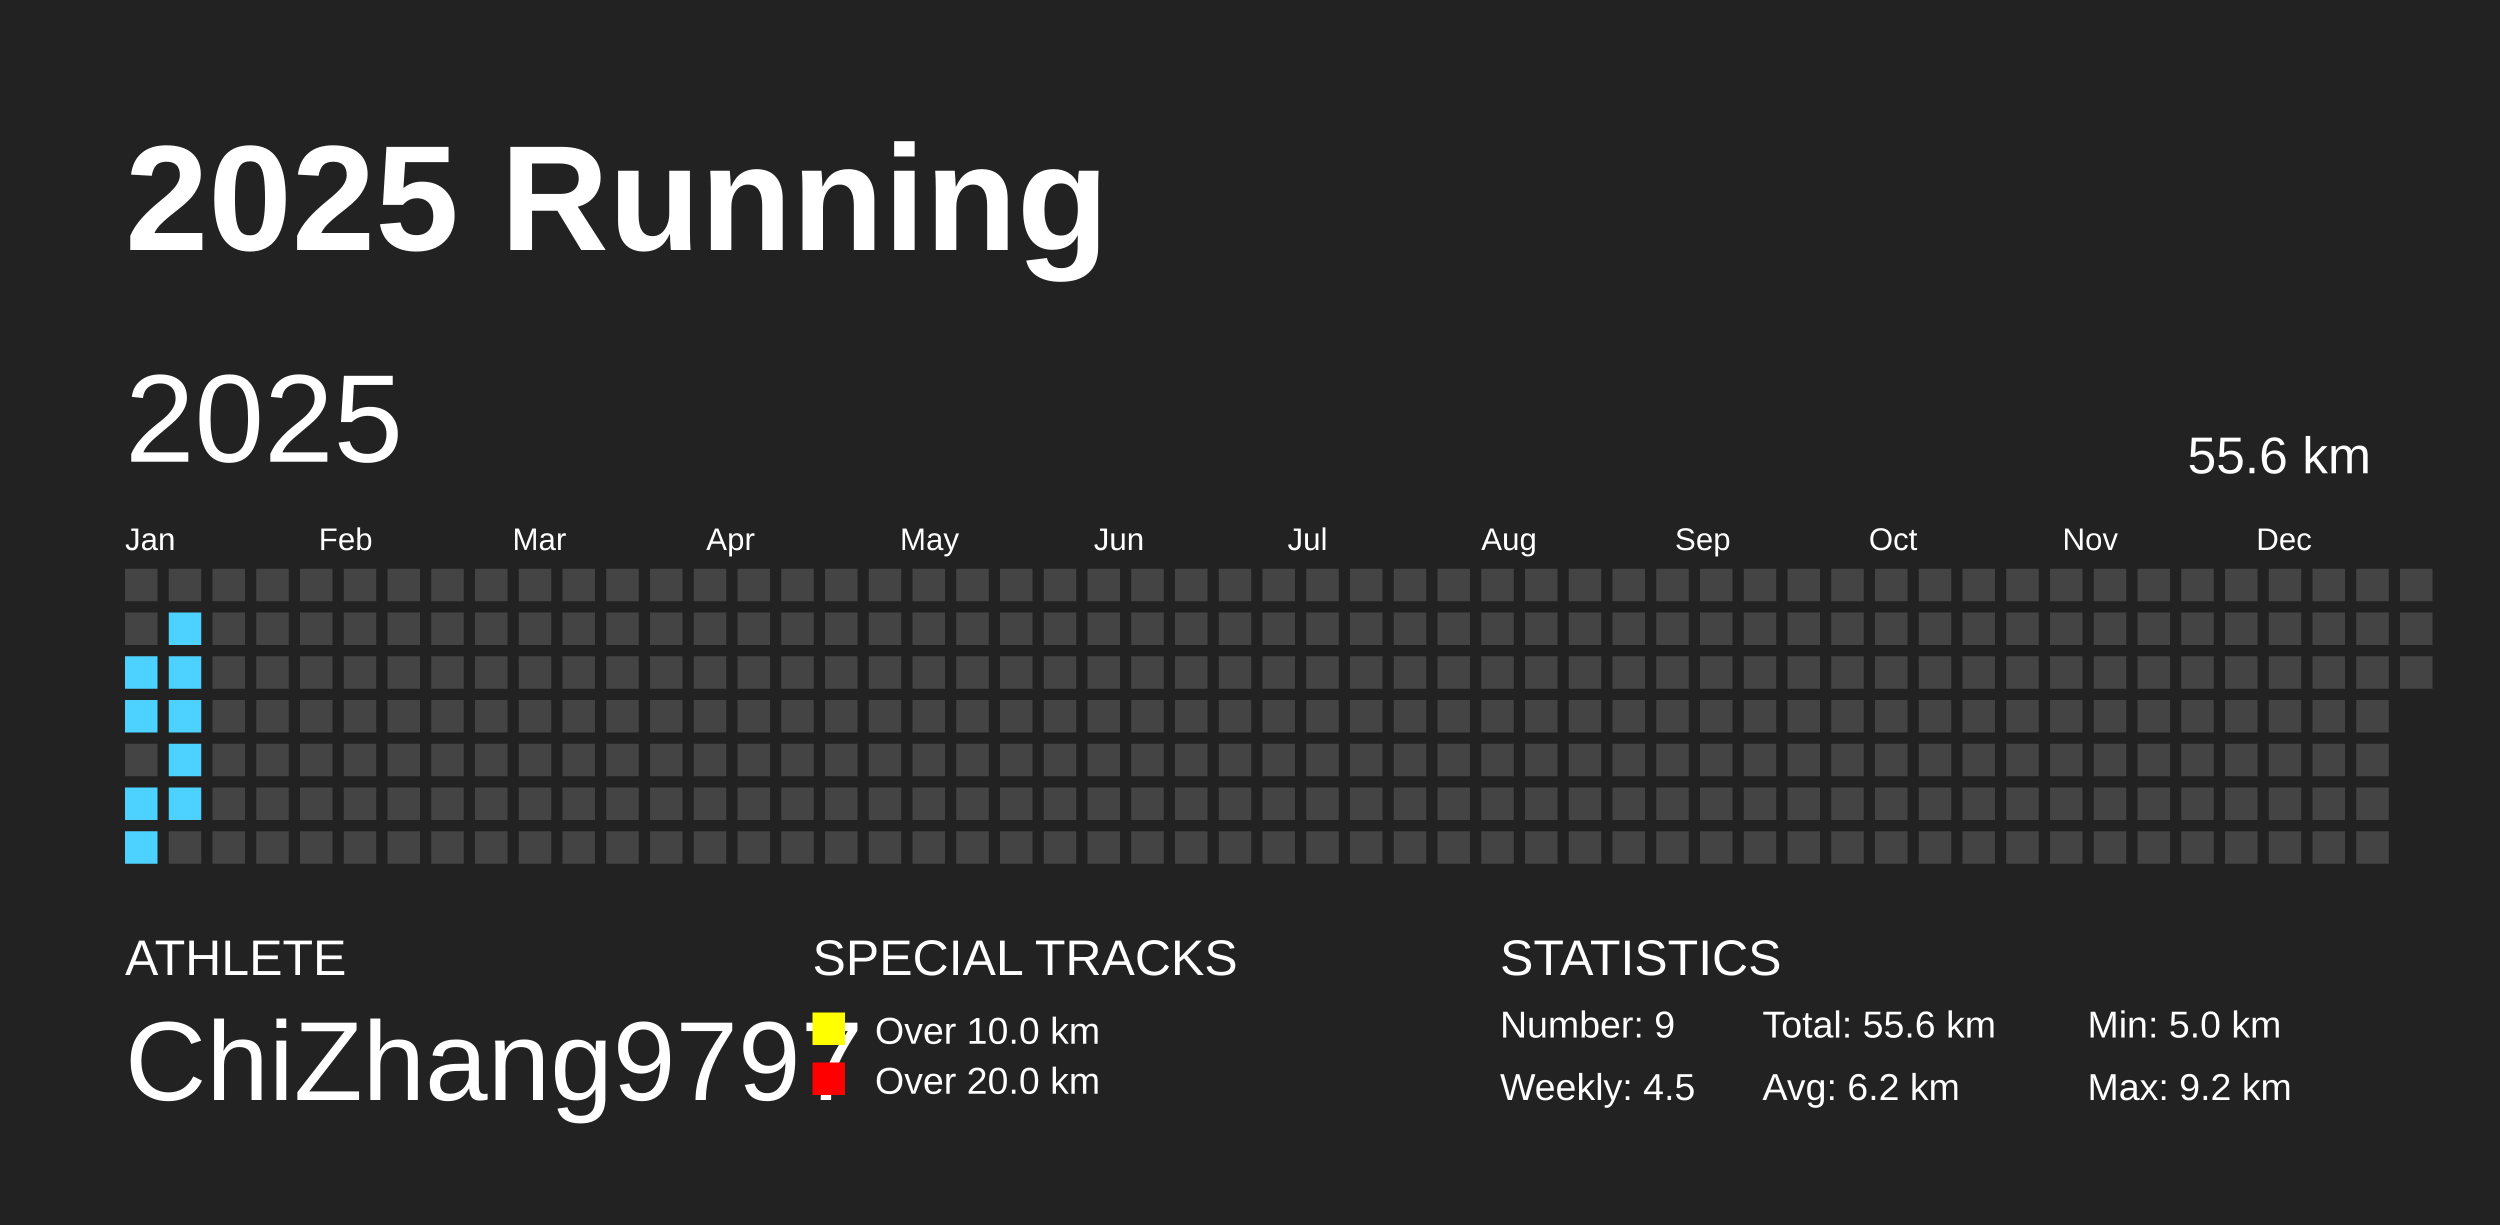
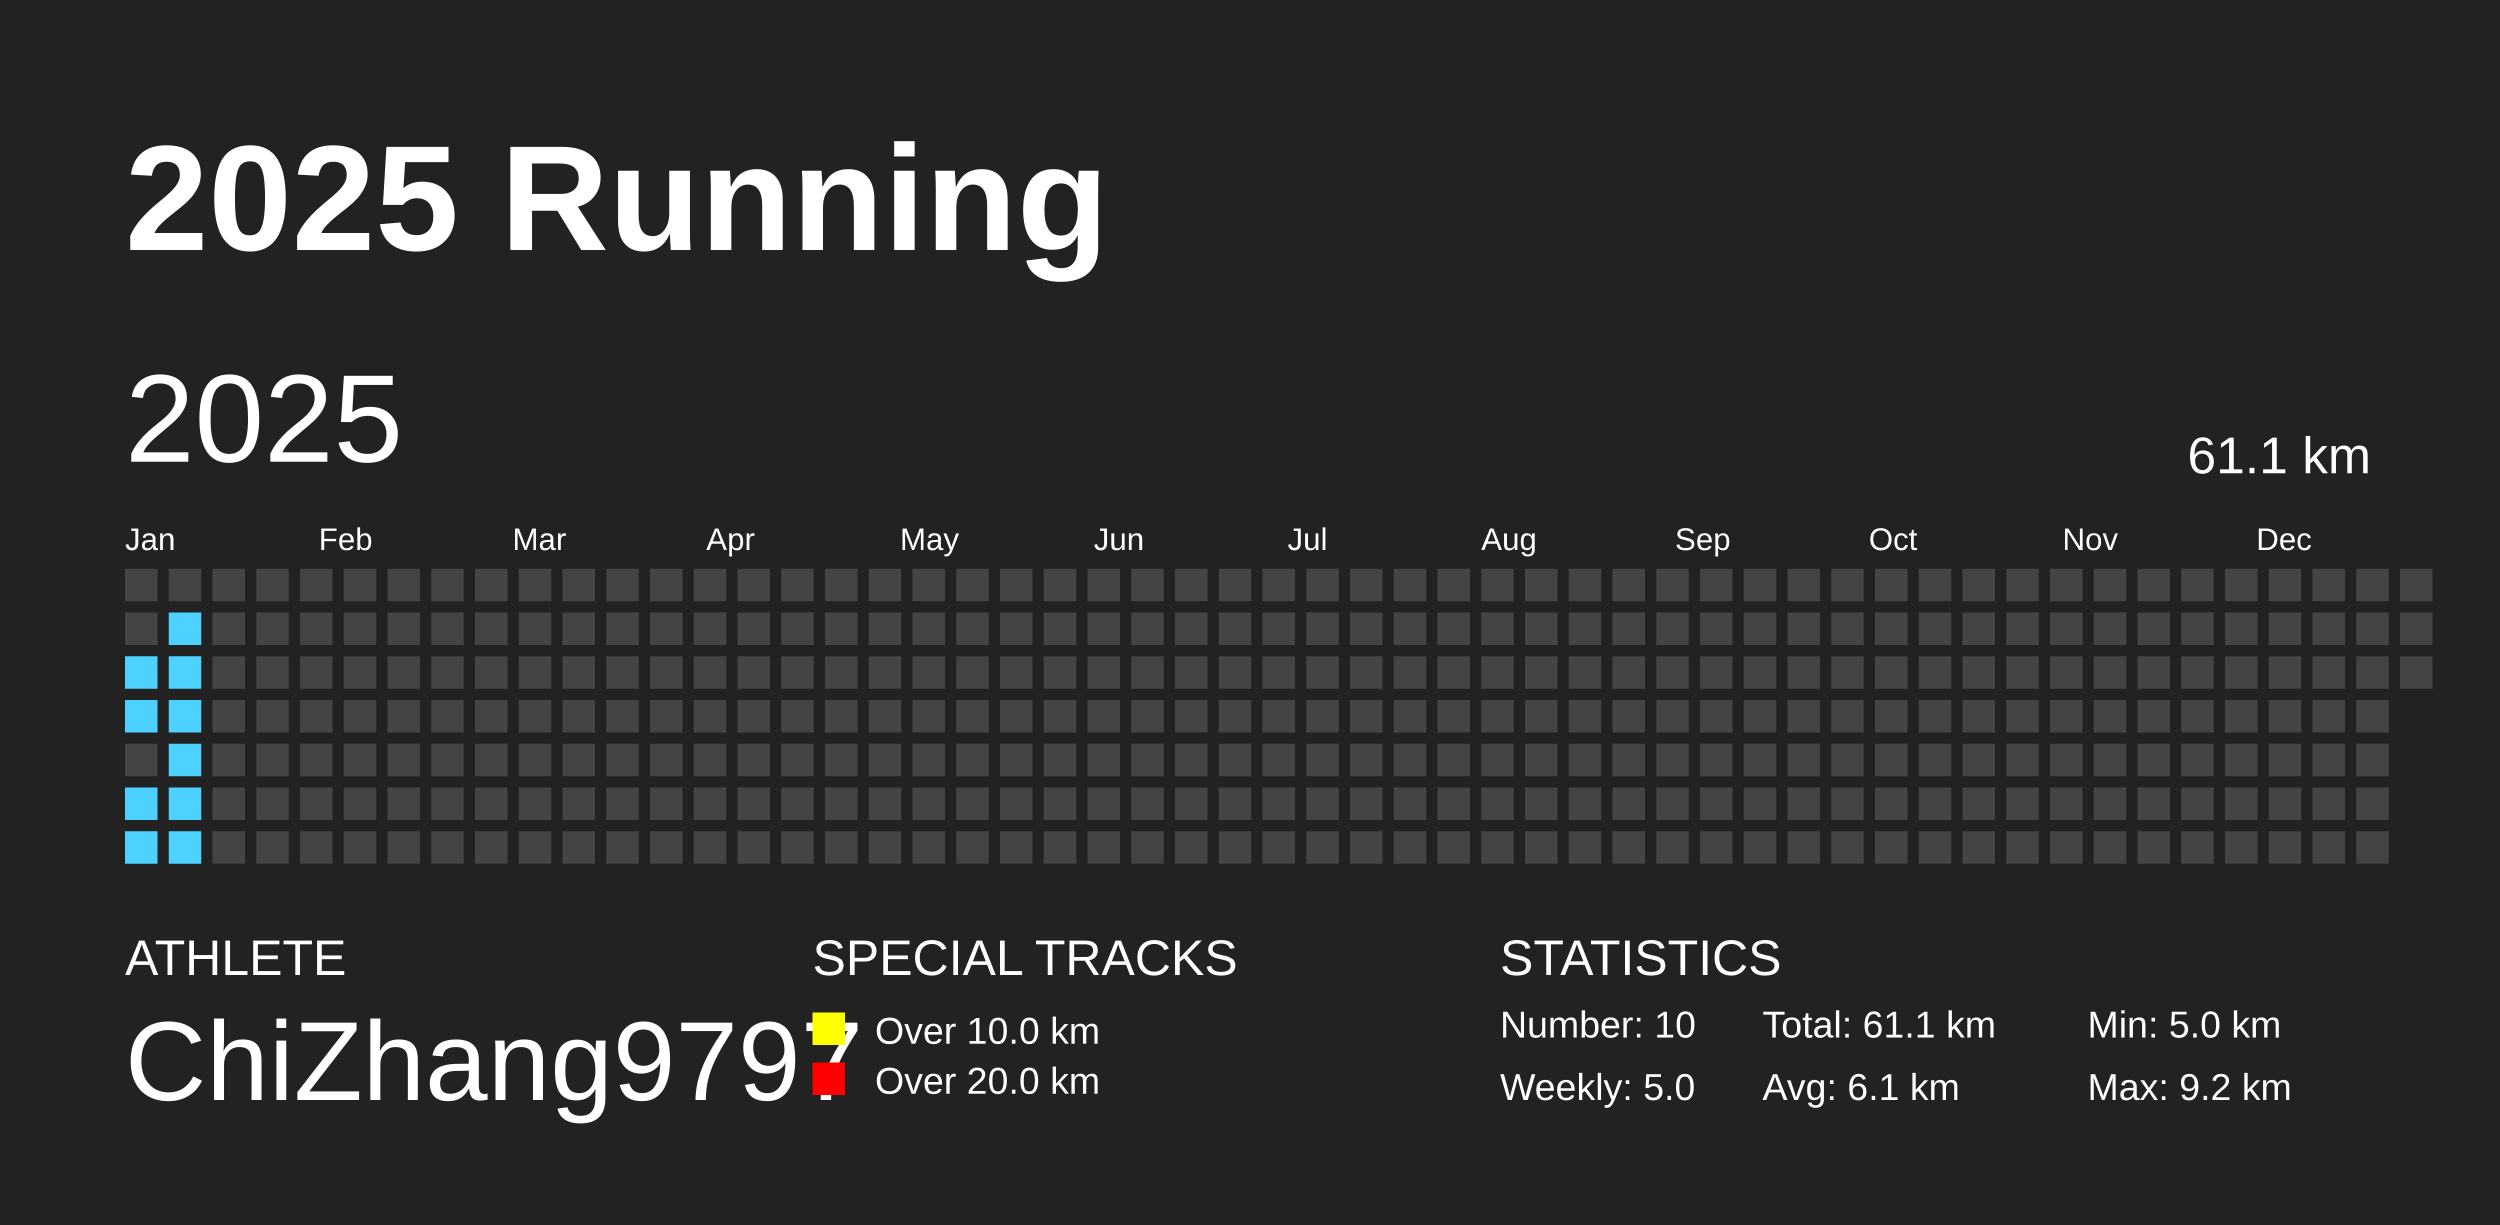
<svg xmlns="http://www.w3.org/2000/svg" baseProfile="full" height="98mm" version="1.1" viewBox="0,0,200,98" width="200mm">
  <defs />
  <rect fill="#222222" height="98" width="200" x="0" y="0" />
  <text fill="#FFFFFF" style="font-size:12px; font-family:Arial; font-weight:bold;" x="10" y="20">2025 Running</text>
  <text fill="#FFFFFF" style="font-size:4px; font-family:Arial" x="10" y="78">ATHLETE</text>
  <text fill="#FFFFFF" style="font-size:9px; font-family:Arial" x="10" y="88">ChiZhang9797</text>
  <text fill="#FFFFFF" style="font-size:4px; font-family:Arial" x="65" y="78">SPECIAL TRACKS</text>
  <rect fill="yellow" height="2.6" width="2.6" x="65" y="81" />
  <text fill="#FFFFFF" style="font-size:3px; font-family:Arial" x="70" y="83.5">Over 10.0 km</text>
  <rect fill="red" height="2.6" width="2.6" x="65" y="85" />
  <text fill="#FFFFFF" style="font-size:3px; font-family:Arial" x="70" y="87.5">Over 20.0 km</text>
  <text fill="#FFFFFF" style="font-size:4px; font-family:Arial" x="120" y="78">STATISTICS</text>
-   <text fill="#FFFFFF" style="font-size:3px; font-family:Arial" x="120" y="83">Number: 9</text>
-   <text fill="#FFFFFF" style="font-size:3px; font-family:Arial" x="120" y="88">Weekly: 4.5</text>
-   <text fill="#FFFFFF" style="font-size:3px; font-family:Arial" x="141" y="83">Total: 55.6 km</text>
-   <text fill="#FFFFFF" style="font-size:3px; font-family:Arial" x="141" y="88">Avg: 6.2 km</text>
+   <text fill="#FFFFFF" style="font-size:3px; font-family:Arial" x="120" y="83">Number: 10</text>
+   <text fill="#FFFFFF" style="font-size:3px; font-family:Arial" x="120" y="88">Weekly: 5.0</text>
+   <text fill="#FFFFFF" style="font-size:3px; font-family:Arial" x="141" y="83">Total: 61.1 km</text>
+   <text fill="#FFFFFF" style="font-size:3px; font-family:Arial" x="141" y="88">Avg: 6.1 km</text>
  <text fill="#FFFFFF" style="font-size:3px; font-family:Arial" x="167" y="83">Min: 5.0 km</text>
  <text fill="#FFFFFF" style="font-size:3px; font-family:Arial" x="167" y="88">Max: 9.2 km</text>
  <text dominant-baseline="hanging" fill="#FFFFFF" style="font-size:10.0px; font-family:Arial;" x="10" y="30">2025</text>
-   <text dominant-baseline="hanging" fill="#FFFFFF" style="font-size:4.125px; font-family:Arial;" x="175" y="35">55.6 km</text>
+   <text dominant-baseline="hanging" fill="#FFFFFF" style="font-size:4.125px; font-family:Arial;" x="175" y="35">61.1 km</text>
  <text fill="#FFFFFF" style="font-size:2.5px; font-family:Arial" x="10.0" y="44">Jan</text>
  <text fill="#FFFFFF" style="font-size:2.5px; font-family:Arial" x="25.5" y="44">Feb</text>
  <text fill="#FFFFFF" style="font-size:2.5px; font-family:Arial" x="41.0" y="44">Mar</text>
  <text fill="#FFFFFF" style="font-size:2.5px; font-family:Arial" x="56.5" y="44">Apr</text>
  <text fill="#FFFFFF" style="font-size:2.5px; font-family:Arial" x="72.0" y="44">May</text>
  <text fill="#FFFFFF" style="font-size:2.5px; font-family:Arial" x="87.5" y="44">Jun</text>
  <text fill="#FFFFFF" style="font-size:2.5px; font-family:Arial" x="103.0" y="44">Jul</text>
  <text fill="#FFFFFF" style="font-size:2.5px; font-family:Arial" x="118.5" y="44">Aug</text>
  <text fill="#FFFFFF" style="font-size:2.5px; font-family:Arial" x="134.0" y="44">Sep</text>
  <text fill="#FFFFFF" style="font-size:2.5px; font-family:Arial" x="149.5" y="44">Oct</text>
  <text fill="#FFFFFF" style="font-size:2.5px; font-family:Arial" x="165.0" y="44">Nov</text>
  <text fill="#FFFFFF" style="font-size:2.5px; font-family:Arial" x="180.5" y="44">Dec</text>
  <rect fill="#444444" height="2.6" width="2.6" x="10.0" y="45.5" />
  <rect fill="#444444" height="2.6" width="2.6" x="10.0" y="49.0" />
  <rect fill="#4DD2FF" height="2.6" width="2.6" x="10.0" y="52.5" />
  <rect fill="#4DD2FF" height="2.6" width="2.6" x="10.0" y="56.0" />
  <rect fill="#444444" height="2.6" width="2.6" x="10.0" y="59.5" />
  <rect fill="#4DD2FF" height="2.6" width="2.6" x="10.0" y="63.0" />
  <rect fill="#4DD2FF" height="2.6" width="2.6" x="10.0" y="66.5" />
  <rect fill="#444444" height="2.6" width="2.6" x="13.5" y="45.5" />
  <rect fill="#4DD2FF" height="2.6" width="2.6" x="13.5" y="49.0" />
  <rect fill="#4DD2FF" height="2.6" width="2.6" x="13.5" y="52.5" />
  <rect fill="#4DD2FF" height="2.6" width="2.6" x="13.5" y="56.0" />
  <rect fill="#4DD2FF" height="2.6" width="2.6" x="13.5" y="59.5" />
  <rect fill="#4DD2FF" height="2.6" width="2.6" x="13.5" y="63.0" />
-   <rect fill="#444444" height="2.6" width="2.6" x="13.5" y="66.5" />
+   <rect fill="#4DD2FF" height="2.6" width="2.6" x="13.5" y="66.5" />
  <rect fill="#444444" height="2.6" width="2.6" x="17.0" y="45.5" />
  <rect fill="#444444" height="2.6" width="2.6" x="17.0" y="49.0" />
  <rect fill="#444444" height="2.6" width="2.6" x="17.0" y="52.5" />
  <rect fill="#444444" height="2.6" width="2.6" x="17.0" y="56.0" />
  <rect fill="#444444" height="2.6" width="2.6" x="17.0" y="59.5" />
  <rect fill="#444444" height="2.6" width="2.6" x="17.0" y="63.0" />
  <rect fill="#444444" height="2.6" width="2.6" x="17.0" y="66.5" />
  <rect fill="#444444" height="2.6" width="2.6" x="20.5" y="45.5" />
  <rect fill="#444444" height="2.6" width="2.6" x="20.5" y="49.0" />
  <rect fill="#444444" height="2.6" width="2.6" x="20.5" y="52.5" />
  <rect fill="#444444" height="2.6" width="2.6" x="20.5" y="56.0" />
  <rect fill="#444444" height="2.6" width="2.6" x="20.5" y="59.5" />
  <rect fill="#444444" height="2.6" width="2.6" x="20.5" y="63.0" />
  <rect fill="#444444" height="2.6" width="2.6" x="20.5" y="66.5" />
  <rect fill="#444444" height="2.6" width="2.6" x="24.0" y="45.5" />
  <rect fill="#444444" height="2.6" width="2.6" x="24.0" y="49.0" />
  <rect fill="#444444" height="2.6" width="2.6" x="24.0" y="52.5" />
  <rect fill="#444444" height="2.6" width="2.6" x="24.0" y="56.0" />
  <rect fill="#444444" height="2.6" width="2.6" x="24.0" y="59.5" />
  <rect fill="#444444" height="2.6" width="2.6" x="24.0" y="63.0" />
  <rect fill="#444444" height="2.6" width="2.6" x="24.0" y="66.5" />
  <rect fill="#444444" height="2.6" width="2.6" x="27.5" y="45.5" />
  <rect fill="#444444" height="2.6" width="2.6" x="27.5" y="49.0" />
  <rect fill="#444444" height="2.6" width="2.6" x="27.5" y="52.5" />
  <rect fill="#444444" height="2.6" width="2.6" x="27.5" y="56.0" />
  <rect fill="#444444" height="2.6" width="2.6" x="27.5" y="59.5" />
  <rect fill="#444444" height="2.6" width="2.6" x="27.5" y="63.0" />
  <rect fill="#444444" height="2.6" width="2.6" x="27.5" y="66.5" />
  <rect fill="#444444" height="2.6" width="2.6" x="31.0" y="45.5" />
  <rect fill="#444444" height="2.6" width="2.6" x="31.0" y="49.0" />
  <rect fill="#444444" height="2.6" width="2.6" x="31.0" y="52.5" />
  <rect fill="#444444" height="2.6" width="2.6" x="31.0" y="56.0" />
  <rect fill="#444444" height="2.6" width="2.6" x="31.0" y="59.5" />
  <rect fill="#444444" height="2.6" width="2.6" x="31.0" y="63.0" />
  <rect fill="#444444" height="2.6" width="2.6" x="31.0" y="66.5" />
  <rect fill="#444444" height="2.6" width="2.6" x="34.5" y="45.5" />
  <rect fill="#444444" height="2.6" width="2.6" x="34.5" y="49.0" />
  <rect fill="#444444" height="2.6" width="2.6" x="34.5" y="52.5" />
  <rect fill="#444444" height="2.6" width="2.6" x="34.5" y="56.0" />
  <rect fill="#444444" height="2.6" width="2.6" x="34.5" y="59.5" />
  <rect fill="#444444" height="2.6" width="2.6" x="34.5" y="63.0" />
  <rect fill="#444444" height="2.6" width="2.6" x="34.5" y="66.5" />
  <rect fill="#444444" height="2.6" width="2.6" x="38.0" y="45.5" />
  <rect fill="#444444" height="2.6" width="2.6" x="38.0" y="49.0" />
  <rect fill="#444444" height="2.6" width="2.6" x="38.0" y="52.5" />
  <rect fill="#444444" height="2.6" width="2.6" x="38.0" y="56.0" />
  <rect fill="#444444" height="2.6" width="2.6" x="38.0" y="59.5" />
  <rect fill="#444444" height="2.6" width="2.6" x="38.0" y="63.0" />
  <rect fill="#444444" height="2.6" width="2.6" x="38.0" y="66.5" />
  <rect fill="#444444" height="2.6" width="2.6" x="41.5" y="45.5" />
  <rect fill="#444444" height="2.6" width="2.6" x="41.5" y="49.0" />
  <rect fill="#444444" height="2.6" width="2.6" x="41.5" y="52.5" />
  <rect fill="#444444" height="2.6" width="2.6" x="41.5" y="56.0" />
  <rect fill="#444444" height="2.6" width="2.6" x="41.5" y="59.5" />
  <rect fill="#444444" height="2.6" width="2.6" x="41.5" y="63.0" />
  <rect fill="#444444" height="2.6" width="2.6" x="41.5" y="66.5" />
  <rect fill="#444444" height="2.6" width="2.6" x="45.0" y="45.5" />
  <rect fill="#444444" height="2.6" width="2.6" x="45.0" y="49.0" />
  <rect fill="#444444" height="2.6" width="2.6" x="45.0" y="52.5" />
  <rect fill="#444444" height="2.6" width="2.6" x="45.0" y="56.0" />
  <rect fill="#444444" height="2.6" width="2.6" x="45.0" y="59.5" />
  <rect fill="#444444" height="2.6" width="2.6" x="45.0" y="63.0" />
  <rect fill="#444444" height="2.6" width="2.6" x="45.0" y="66.5" />
  <rect fill="#444444" height="2.6" width="2.6" x="48.5" y="45.5" />
  <rect fill="#444444" height="2.6" width="2.6" x="48.5" y="49.0" />
  <rect fill="#444444" height="2.6" width="2.6" x="48.5" y="52.5" />
  <rect fill="#444444" height="2.6" width="2.6" x="48.5" y="56.0" />
  <rect fill="#444444" height="2.6" width="2.6" x="48.5" y="59.5" />
  <rect fill="#444444" height="2.6" width="2.6" x="48.5" y="63.0" />
  <rect fill="#444444" height="2.6" width="2.6" x="48.5" y="66.5" />
  <rect fill="#444444" height="2.6" width="2.6" x="52.0" y="45.5" />
  <rect fill="#444444" height="2.6" width="2.6" x="52.0" y="49.0" />
  <rect fill="#444444" height="2.6" width="2.6" x="52.0" y="52.5" />
  <rect fill="#444444" height="2.6" width="2.6" x="52.0" y="56.0" />
  <rect fill="#444444" height="2.6" width="2.6" x="52.0" y="59.5" />
  <rect fill="#444444" height="2.6" width="2.6" x="52.0" y="63.0" />
  <rect fill="#444444" height="2.6" width="2.6" x="52.0" y="66.5" />
  <rect fill="#444444" height="2.6" width="2.6" x="55.5" y="45.5" />
  <rect fill="#444444" height="2.6" width="2.6" x="55.5" y="49.0" />
  <rect fill="#444444" height="2.6" width="2.6" x="55.5" y="52.5" />
  <rect fill="#444444" height="2.6" width="2.6" x="55.5" y="56.0" />
  <rect fill="#444444" height="2.6" width="2.6" x="55.5" y="59.5" />
  <rect fill="#444444" height="2.6" width="2.6" x="55.5" y="63.0" />
  <rect fill="#444444" height="2.6" width="2.6" x="55.5" y="66.5" />
  <rect fill="#444444" height="2.6" width="2.6" x="59.0" y="45.5" />
  <rect fill="#444444" height="2.6" width="2.6" x="59.0" y="49.0" />
  <rect fill="#444444" height="2.6" width="2.6" x="59.0" y="52.5" />
  <rect fill="#444444" height="2.6" width="2.6" x="59.0" y="56.0" />
  <rect fill="#444444" height="2.6" width="2.6" x="59.0" y="59.5" />
  <rect fill="#444444" height="2.6" width="2.6" x="59.0" y="63.0" />
  <rect fill="#444444" height="2.6" width="2.6" x="59.0" y="66.5" />
  <rect fill="#444444" height="2.6" width="2.6" x="62.5" y="45.5" />
  <rect fill="#444444" height="2.6" width="2.6" x="62.5" y="49.0" />
  <rect fill="#444444" height="2.6" width="2.6" x="62.5" y="52.5" />
  <rect fill="#444444" height="2.6" width="2.6" x="62.5" y="56.0" />
  <rect fill="#444444" height="2.6" width="2.6" x="62.5" y="59.5" />
  <rect fill="#444444" height="2.6" width="2.6" x="62.5" y="63.0" />
  <rect fill="#444444" height="2.6" width="2.6" x="62.5" y="66.5" />
  <rect fill="#444444" height="2.6" width="2.6" x="66.0" y="45.5" />
  <rect fill="#444444" height="2.6" width="2.6" x="66.0" y="49.0" />
  <rect fill="#444444" height="2.6" width="2.6" x="66.0" y="52.5" />
  <rect fill="#444444" height="2.6" width="2.6" x="66.0" y="56.0" />
  <rect fill="#444444" height="2.6" width="2.6" x="66.0" y="59.5" />
  <rect fill="#444444" height="2.6" width="2.6" x="66.0" y="63.0" />
  <rect fill="#444444" height="2.6" width="2.6" x="66.0" y="66.5" />
  <rect fill="#444444" height="2.6" width="2.6" x="69.5" y="45.5" />
  <rect fill="#444444" height="2.6" width="2.6" x="69.5" y="49.0" />
  <rect fill="#444444" height="2.6" width="2.6" x="69.5" y="52.5" />
  <rect fill="#444444" height="2.6" width="2.6" x="69.5" y="56.0" />
  <rect fill="#444444" height="2.6" width="2.6" x="69.5" y="59.5" />
  <rect fill="#444444" height="2.6" width="2.6" x="69.5" y="63.0" />
  <rect fill="#444444" height="2.6" width="2.6" x="69.5" y="66.5" />
  <rect fill="#444444" height="2.6" width="2.6" x="73.0" y="45.5" />
  <rect fill="#444444" height="2.6" width="2.6" x="73.0" y="49.0" />
  <rect fill="#444444" height="2.6" width="2.6" x="73.0" y="52.5" />
  <rect fill="#444444" height="2.6" width="2.6" x="73.0" y="56.0" />
  <rect fill="#444444" height="2.6" width="2.6" x="73.0" y="59.5" />
  <rect fill="#444444" height="2.6" width="2.6" x="73.0" y="63.0" />
  <rect fill="#444444" height="2.6" width="2.6" x="73.0" y="66.5" />
  <rect fill="#444444" height="2.6" width="2.6" x="76.5" y="45.5" />
  <rect fill="#444444" height="2.6" width="2.6" x="76.5" y="49.0" />
  <rect fill="#444444" height="2.6" width="2.6" x="76.5" y="52.5" />
  <rect fill="#444444" height="2.6" width="2.6" x="76.5" y="56.0" />
  <rect fill="#444444" height="2.6" width="2.6" x="76.5" y="59.5" />
  <rect fill="#444444" height="2.6" width="2.6" x="76.5" y="63.0" />
  <rect fill="#444444" height="2.6" width="2.6" x="76.5" y="66.5" />
  <rect fill="#444444" height="2.6" width="2.6" x="80.0" y="45.5" />
  <rect fill="#444444" height="2.6" width="2.6" x="80.0" y="49.0" />
  <rect fill="#444444" height="2.6" width="2.6" x="80.0" y="52.5" />
  <rect fill="#444444" height="2.6" width="2.6" x="80.0" y="56.0" />
  <rect fill="#444444" height="2.6" width="2.6" x="80.0" y="59.5" />
  <rect fill="#444444" height="2.6" width="2.6" x="80.0" y="63.0" />
  <rect fill="#444444" height="2.6" width="2.6" x="80.0" y="66.5" />
  <rect fill="#444444" height="2.6" width="2.6" x="83.5" y="45.5" />
  <rect fill="#444444" height="2.6" width="2.6" x="83.5" y="49.0" />
  <rect fill="#444444" height="2.6" width="2.6" x="83.5" y="52.5" />
  <rect fill="#444444" height="2.6" width="2.6" x="83.5" y="56.0" />
  <rect fill="#444444" height="2.6" width="2.6" x="83.5" y="59.5" />
  <rect fill="#444444" height="2.6" width="2.6" x="83.5" y="63.0" />
  <rect fill="#444444" height="2.6" width="2.6" x="83.5" y="66.5" />
  <rect fill="#444444" height="2.6" width="2.6" x="87.0" y="45.5" />
  <rect fill="#444444" height="2.6" width="2.6" x="87.0" y="49.0" />
  <rect fill="#444444" height="2.6" width="2.6" x="87.0" y="52.5" />
  <rect fill="#444444" height="2.6" width="2.6" x="87.0" y="56.0" />
  <rect fill="#444444" height="2.6" width="2.6" x="87.0" y="59.5" />
  <rect fill="#444444" height="2.6" width="2.6" x="87.0" y="63.0" />
  <rect fill="#444444" height="2.6" width="2.6" x="87.0" y="66.5" />
  <rect fill="#444444" height="2.6" width="2.6" x="90.5" y="45.5" />
  <rect fill="#444444" height="2.6" width="2.6" x="90.5" y="49.0" />
  <rect fill="#444444" height="2.6" width="2.6" x="90.5" y="52.5" />
  <rect fill="#444444" height="2.6" width="2.6" x="90.5" y="56.0" />
  <rect fill="#444444" height="2.6" width="2.6" x="90.5" y="59.5" />
  <rect fill="#444444" height="2.6" width="2.6" x="90.5" y="63.0" />
  <rect fill="#444444" height="2.6" width="2.6" x="90.5" y="66.5" />
  <rect fill="#444444" height="2.6" width="2.6" x="94.0" y="45.5" />
  <rect fill="#444444" height="2.6" width="2.6" x="94.0" y="49.0" />
  <rect fill="#444444" height="2.6" width="2.6" x="94.0" y="52.5" />
  <rect fill="#444444" height="2.6" width="2.6" x="94.0" y="56.0" />
  <rect fill="#444444" height="2.6" width="2.6" x="94.0" y="59.5" />
  <rect fill="#444444" height="2.6" width="2.6" x="94.0" y="63.0" />
  <rect fill="#444444" height="2.6" width="2.6" x="94.0" y="66.5" />
  <rect fill="#444444" height="2.6" width="2.6" x="97.5" y="45.5" />
  <rect fill="#444444" height="2.6" width="2.6" x="97.5" y="49.0" />
  <rect fill="#444444" height="2.6" width="2.6" x="97.5" y="52.5" />
  <rect fill="#444444" height="2.6" width="2.6" x="97.5" y="56.0" />
  <rect fill="#444444" height="2.6" width="2.6" x="97.5" y="59.5" />
  <rect fill="#444444" height="2.6" width="2.6" x="97.5" y="63.0" />
  <rect fill="#444444" height="2.6" width="2.6" x="97.5" y="66.5" />
  <rect fill="#444444" height="2.6" width="2.6" x="101.0" y="45.5" />
  <rect fill="#444444" height="2.6" width="2.6" x="101.0" y="49.0" />
  <rect fill="#444444" height="2.6" width="2.6" x="101.0" y="52.5" />
  <rect fill="#444444" height="2.6" width="2.6" x="101.0" y="56.0" />
  <rect fill="#444444" height="2.6" width="2.6" x="101.0" y="59.5" />
  <rect fill="#444444" height="2.6" width="2.6" x="101.0" y="63.0" />
  <rect fill="#444444" height="2.6" width="2.6" x="101.0" y="66.5" />
  <rect fill="#444444" height="2.6" width="2.6" x="104.5" y="45.5" />
  <rect fill="#444444" height="2.6" width="2.6" x="104.5" y="49.0" />
  <rect fill="#444444" height="2.6" width="2.6" x="104.5" y="52.5" />
  <rect fill="#444444" height="2.6" width="2.6" x="104.5" y="56.0" />
  <rect fill="#444444" height="2.6" width="2.6" x="104.5" y="59.5" />
  <rect fill="#444444" height="2.6" width="2.6" x="104.5" y="63.0" />
  <rect fill="#444444" height="2.6" width="2.6" x="104.5" y="66.5" />
  <rect fill="#444444" height="2.6" width="2.6" x="108.0" y="45.5" />
  <rect fill="#444444" height="2.6" width="2.6" x="108.0" y="49.0" />
  <rect fill="#444444" height="2.6" width="2.6" x="108.0" y="52.5" />
  <rect fill="#444444" height="2.6" width="2.6" x="108.0" y="56.0" />
  <rect fill="#444444" height="2.6" width="2.6" x="108.0" y="59.5" />
  <rect fill="#444444" height="2.6" width="2.6" x="108.0" y="63.0" />
  <rect fill="#444444" height="2.6" width="2.6" x="108.0" y="66.5" />
  <rect fill="#444444" height="2.6" width="2.6" x="111.5" y="45.5" />
  <rect fill="#444444" height="2.6" width="2.6" x="111.5" y="49.0" />
  <rect fill="#444444" height="2.6" width="2.6" x="111.5" y="52.5" />
  <rect fill="#444444" height="2.6" width="2.6" x="111.5" y="56.0" />
  <rect fill="#444444" height="2.6" width="2.6" x="111.5" y="59.5" />
  <rect fill="#444444" height="2.6" width="2.6" x="111.5" y="63.0" />
  <rect fill="#444444" height="2.6" width="2.6" x="111.5" y="66.5" />
  <rect fill="#444444" height="2.6" width="2.6" x="115.0" y="45.5" />
  <rect fill="#444444" height="2.6" width="2.6" x="115.0" y="49.0" />
  <rect fill="#444444" height="2.6" width="2.6" x="115.0" y="52.5" />
  <rect fill="#444444" height="2.6" width="2.6" x="115.0" y="56.0" />
  <rect fill="#444444" height="2.6" width="2.6" x="115.0" y="59.5" />
  <rect fill="#444444" height="2.6" width="2.6" x="115.0" y="63.0" />
  <rect fill="#444444" height="2.6" width="2.6" x="115.0" y="66.5" />
  <rect fill="#444444" height="2.6" width="2.6" x="118.5" y="45.5" />
  <rect fill="#444444" height="2.6" width="2.6" x="118.5" y="49.0" />
  <rect fill="#444444" height="2.6" width="2.6" x="118.5" y="52.5" />
  <rect fill="#444444" height="2.6" width="2.6" x="118.5" y="56.0" />
  <rect fill="#444444" height="2.6" width="2.6" x="118.5" y="59.5" />
  <rect fill="#444444" height="2.6" width="2.6" x="118.5" y="63.0" />
  <rect fill="#444444" height="2.6" width="2.6" x="118.5" y="66.5" />
  <rect fill="#444444" height="2.6" width="2.6" x="122.0" y="45.5" />
  <rect fill="#444444" height="2.6" width="2.6" x="122.0" y="49.0" />
  <rect fill="#444444" height="2.6" width="2.6" x="122.0" y="52.5" />
  <rect fill="#444444" height="2.6" width="2.6" x="122.0" y="56.0" />
  <rect fill="#444444" height="2.6" width="2.6" x="122.0" y="59.5" />
  <rect fill="#444444" height="2.6" width="2.6" x="122.0" y="63.0" />
  <rect fill="#444444" height="2.6" width="2.6" x="122.0" y="66.5" />
  <rect fill="#444444" height="2.6" width="2.6" x="125.5" y="45.5" />
  <rect fill="#444444" height="2.6" width="2.6" x="125.5" y="49.0" />
  <rect fill="#444444" height="2.6" width="2.6" x="125.5" y="52.5" />
  <rect fill="#444444" height="2.6" width="2.6" x="125.5" y="56.0" />
  <rect fill="#444444" height="2.6" width="2.6" x="125.5" y="59.5" />
  <rect fill="#444444" height="2.6" width="2.6" x="125.5" y="63.0" />
  <rect fill="#444444" height="2.6" width="2.6" x="125.5" y="66.5" />
  <rect fill="#444444" height="2.6" width="2.6" x="129.0" y="45.5" />
  <rect fill="#444444" height="2.6" width="2.6" x="129.0" y="49.0" />
  <rect fill="#444444" height="2.6" width="2.6" x="129.0" y="52.5" />
  <rect fill="#444444" height="2.6" width="2.6" x="129.0" y="56.0" />
  <rect fill="#444444" height="2.6" width="2.6" x="129.0" y="59.5" />
  <rect fill="#444444" height="2.6" width="2.6" x="129.0" y="63.0" />
  <rect fill="#444444" height="2.6" width="2.6" x="129.0" y="66.5" />
  <rect fill="#444444" height="2.6" width="2.6" x="132.5" y="45.5" />
  <rect fill="#444444" height="2.6" width="2.6" x="132.5" y="49.0" />
  <rect fill="#444444" height="2.6" width="2.6" x="132.5" y="52.5" />
  <rect fill="#444444" height="2.6" width="2.6" x="132.5" y="56.0" />
  <rect fill="#444444" height="2.6" width="2.6" x="132.5" y="59.5" />
  <rect fill="#444444" height="2.6" width="2.6" x="132.5" y="63.0" />
  <rect fill="#444444" height="2.6" width="2.6" x="132.5" y="66.5" />
  <rect fill="#444444" height="2.6" width="2.6" x="136.0" y="45.5" />
  <rect fill="#444444" height="2.6" width="2.6" x="136.0" y="49.0" />
  <rect fill="#444444" height="2.6" width="2.6" x="136.0" y="52.5" />
  <rect fill="#444444" height="2.6" width="2.6" x="136.0" y="56.0" />
  <rect fill="#444444" height="2.6" width="2.6" x="136.0" y="59.5" />
  <rect fill="#444444" height="2.6" width="2.6" x="136.0" y="63.0" />
  <rect fill="#444444" height="2.6" width="2.6" x="136.0" y="66.5" />
  <rect fill="#444444" height="2.6" width="2.6" x="139.5" y="45.5" />
  <rect fill="#444444" height="2.6" width="2.6" x="139.5" y="49.0" />
  <rect fill="#444444" height="2.6" width="2.6" x="139.5" y="52.5" />
  <rect fill="#444444" height="2.6" width="2.6" x="139.5" y="56.0" />
  <rect fill="#444444" height="2.6" width="2.6" x="139.5" y="59.5" />
  <rect fill="#444444" height="2.6" width="2.6" x="139.5" y="63.0" />
  <rect fill="#444444" height="2.6" width="2.6" x="139.5" y="66.5" />
  <rect fill="#444444" height="2.6" width="2.6" x="143.0" y="45.5" />
  <rect fill="#444444" height="2.6" width="2.6" x="143.0" y="49.0" />
  <rect fill="#444444" height="2.6" width="2.6" x="143.0" y="52.5" />
  <rect fill="#444444" height="2.6" width="2.6" x="143.0" y="56.0" />
  <rect fill="#444444" height="2.6" width="2.6" x="143.0" y="59.5" />
  <rect fill="#444444" height="2.6" width="2.6" x="143.0" y="63.0" />
  <rect fill="#444444" height="2.6" width="2.6" x="143.0" y="66.5" />
  <rect fill="#444444" height="2.6" width="2.6" x="146.5" y="45.5" />
  <rect fill="#444444" height="2.6" width="2.6" x="146.5" y="49.0" />
  <rect fill="#444444" height="2.6" width="2.6" x="146.5" y="52.5" />
  <rect fill="#444444" height="2.6" width="2.6" x="146.5" y="56.0" />
  <rect fill="#444444" height="2.6" width="2.6" x="146.5" y="59.5" />
  <rect fill="#444444" height="2.6" width="2.6" x="146.5" y="63.0" />
  <rect fill="#444444" height="2.6" width="2.6" x="146.5" y="66.5" />
  <rect fill="#444444" height="2.6" width="2.6" x="150.0" y="45.5" />
  <rect fill="#444444" height="2.6" width="2.6" x="150.0" y="49.0" />
  <rect fill="#444444" height="2.6" width="2.6" x="150.0" y="52.5" />
  <rect fill="#444444" height="2.6" width="2.6" x="150.0" y="56.0" />
  <rect fill="#444444" height="2.6" width="2.6" x="150.0" y="59.5" />
  <rect fill="#444444" height="2.6" width="2.6" x="150.0" y="63.0" />
  <rect fill="#444444" height="2.6" width="2.6" x="150.0" y="66.5" />
  <rect fill="#444444" height="2.6" width="2.6" x="153.5" y="45.5" />
  <rect fill="#444444" height="2.6" width="2.6" x="153.5" y="49.0" />
  <rect fill="#444444" height="2.6" width="2.6" x="153.5" y="52.5" />
  <rect fill="#444444" height="2.6" width="2.6" x="153.5" y="56.0" />
  <rect fill="#444444" height="2.6" width="2.6" x="153.5" y="59.5" />
  <rect fill="#444444" height="2.6" width="2.6" x="153.5" y="63.0" />
  <rect fill="#444444" height="2.6" width="2.6" x="153.5" y="66.5" />
  <rect fill="#444444" height="2.6" width="2.6" x="157.0" y="45.5" />
  <rect fill="#444444" height="2.6" width="2.6" x="157.0" y="49.0" />
  <rect fill="#444444" height="2.6" width="2.6" x="157.0" y="52.5" />
  <rect fill="#444444" height="2.6" width="2.6" x="157.0" y="56.0" />
  <rect fill="#444444" height="2.6" width="2.6" x="157.0" y="59.5" />
  <rect fill="#444444" height="2.6" width="2.6" x="157.0" y="63.0" />
  <rect fill="#444444" height="2.6" width="2.6" x="157.0" y="66.5" />
  <rect fill="#444444" height="2.6" width="2.6" x="160.5" y="45.5" />
  <rect fill="#444444" height="2.6" width="2.6" x="160.5" y="49.0" />
  <rect fill="#444444" height="2.6" width="2.6" x="160.5" y="52.5" />
  <rect fill="#444444" height="2.6" width="2.6" x="160.5" y="56.0" />
  <rect fill="#444444" height="2.6" width="2.6" x="160.5" y="59.5" />
  <rect fill="#444444" height="2.6" width="2.6" x="160.5" y="63.0" />
  <rect fill="#444444" height="2.6" width="2.6" x="160.5" y="66.5" />
  <rect fill="#444444" height="2.6" width="2.6" x="164.0" y="45.5" />
  <rect fill="#444444" height="2.6" width="2.6" x="164.0" y="49.0" />
  <rect fill="#444444" height="2.6" width="2.6" x="164.0" y="52.5" />
  <rect fill="#444444" height="2.6" width="2.6" x="164.0" y="56.0" />
  <rect fill="#444444" height="2.6" width="2.6" x="164.0" y="59.5" />
  <rect fill="#444444" height="2.6" width="2.6" x="164.0" y="63.0" />
  <rect fill="#444444" height="2.6" width="2.6" x="164.0" y="66.5" />
  <rect fill="#444444" height="2.6" width="2.6" x="167.5" y="45.5" />
  <rect fill="#444444" height="2.6" width="2.6" x="167.5" y="49.0" />
  <rect fill="#444444" height="2.6" width="2.6" x="167.5" y="52.5" />
  <rect fill="#444444" height="2.6" width="2.6" x="167.5" y="56.0" />
  <rect fill="#444444" height="2.6" width="2.6" x="167.5" y="59.5" />
  <rect fill="#444444" height="2.6" width="2.6" x="167.5" y="63.0" />
  <rect fill="#444444" height="2.6" width="2.6" x="167.5" y="66.5" />
  <rect fill="#444444" height="2.6" width="2.6" x="171.0" y="45.5" />
  <rect fill="#444444" height="2.6" width="2.6" x="171.0" y="49.0" />
  <rect fill="#444444" height="2.6" width="2.6" x="171.0" y="52.5" />
  <rect fill="#444444" height="2.6" width="2.6" x="171.0" y="56.0" />
  <rect fill="#444444" height="2.6" width="2.6" x="171.0" y="59.5" />
  <rect fill="#444444" height="2.6" width="2.6" x="171.0" y="63.0" />
  <rect fill="#444444" height="2.6" width="2.6" x="171.0" y="66.5" />
  <rect fill="#444444" height="2.6" width="2.6" x="174.5" y="45.5" />
  <rect fill="#444444" height="2.6" width="2.6" x="174.5" y="49.0" />
  <rect fill="#444444" height="2.6" width="2.6" x="174.5" y="52.5" />
  <rect fill="#444444" height="2.6" width="2.6" x="174.5" y="56.0" />
  <rect fill="#444444" height="2.6" width="2.6" x="174.5" y="59.5" />
  <rect fill="#444444" height="2.6" width="2.6" x="174.5" y="63.0" />
  <rect fill="#444444" height="2.6" width="2.6" x="174.5" y="66.5" />
  <rect fill="#444444" height="2.6" width="2.6" x="178.0" y="45.5" />
  <rect fill="#444444" height="2.6" width="2.6" x="178.0" y="49.0" />
  <rect fill="#444444" height="2.6" width="2.6" x="178.0" y="52.5" />
  <rect fill="#444444" height="2.6" width="2.6" x="178.0" y="56.0" />
  <rect fill="#444444" height="2.6" width="2.6" x="178.0" y="59.5" />
  <rect fill="#444444" height="2.6" width="2.6" x="178.0" y="63.0" />
  <rect fill="#444444" height="2.6" width="2.6" x="178.0" y="66.5" />
  <rect fill="#444444" height="2.6" width="2.6" x="181.5" y="45.5" />
  <rect fill="#444444" height="2.6" width="2.6" x="181.5" y="49.0" />
  <rect fill="#444444" height="2.6" width="2.6" x="181.5" y="52.5" />
  <rect fill="#444444" height="2.6" width="2.6" x="181.5" y="56.0" />
  <rect fill="#444444" height="2.6" width="2.6" x="181.5" y="59.5" />
  <rect fill="#444444" height="2.6" width="2.6" x="181.5" y="63.0" />
  <rect fill="#444444" height="2.6" width="2.6" x="181.5" y="66.5" />
  <rect fill="#444444" height="2.6" width="2.6" x="185.0" y="45.5" />
  <rect fill="#444444" height="2.6" width="2.6" x="185.0" y="49.0" />
  <rect fill="#444444" height="2.6" width="2.6" x="185.0" y="52.5" />
  <rect fill="#444444" height="2.6" width="2.6" x="185.0" y="56.0" />
  <rect fill="#444444" height="2.6" width="2.6" x="185.0" y="59.5" />
  <rect fill="#444444" height="2.6" width="2.6" x="185.0" y="63.0" />
  <rect fill="#444444" height="2.6" width="2.6" x="185.0" y="66.5" />
  <rect fill="#444444" height="2.6" width="2.6" x="188.5" y="45.5" />
  <rect fill="#444444" height="2.6" width="2.6" x="188.5" y="49.0" />
  <rect fill="#444444" height="2.6" width="2.6" x="188.5" y="52.5" />
  <rect fill="#444444" height="2.6" width="2.6" x="188.5" y="56.0" />
  <rect fill="#444444" height="2.6" width="2.6" x="188.5" y="59.5" />
  <rect fill="#444444" height="2.6" width="2.6" x="188.5" y="63.0" />
  <rect fill="#444444" height="2.6" width="2.6" x="188.5" y="66.5" />
  <rect fill="#444444" height="2.6" width="2.6" x="192.0" y="45.5" />
  <rect fill="#444444" height="2.6" width="2.6" x="192.0" y="49.0" />
  <rect fill="#444444" height="2.6" width="2.6" x="192.0" y="52.5" />
</svg>
